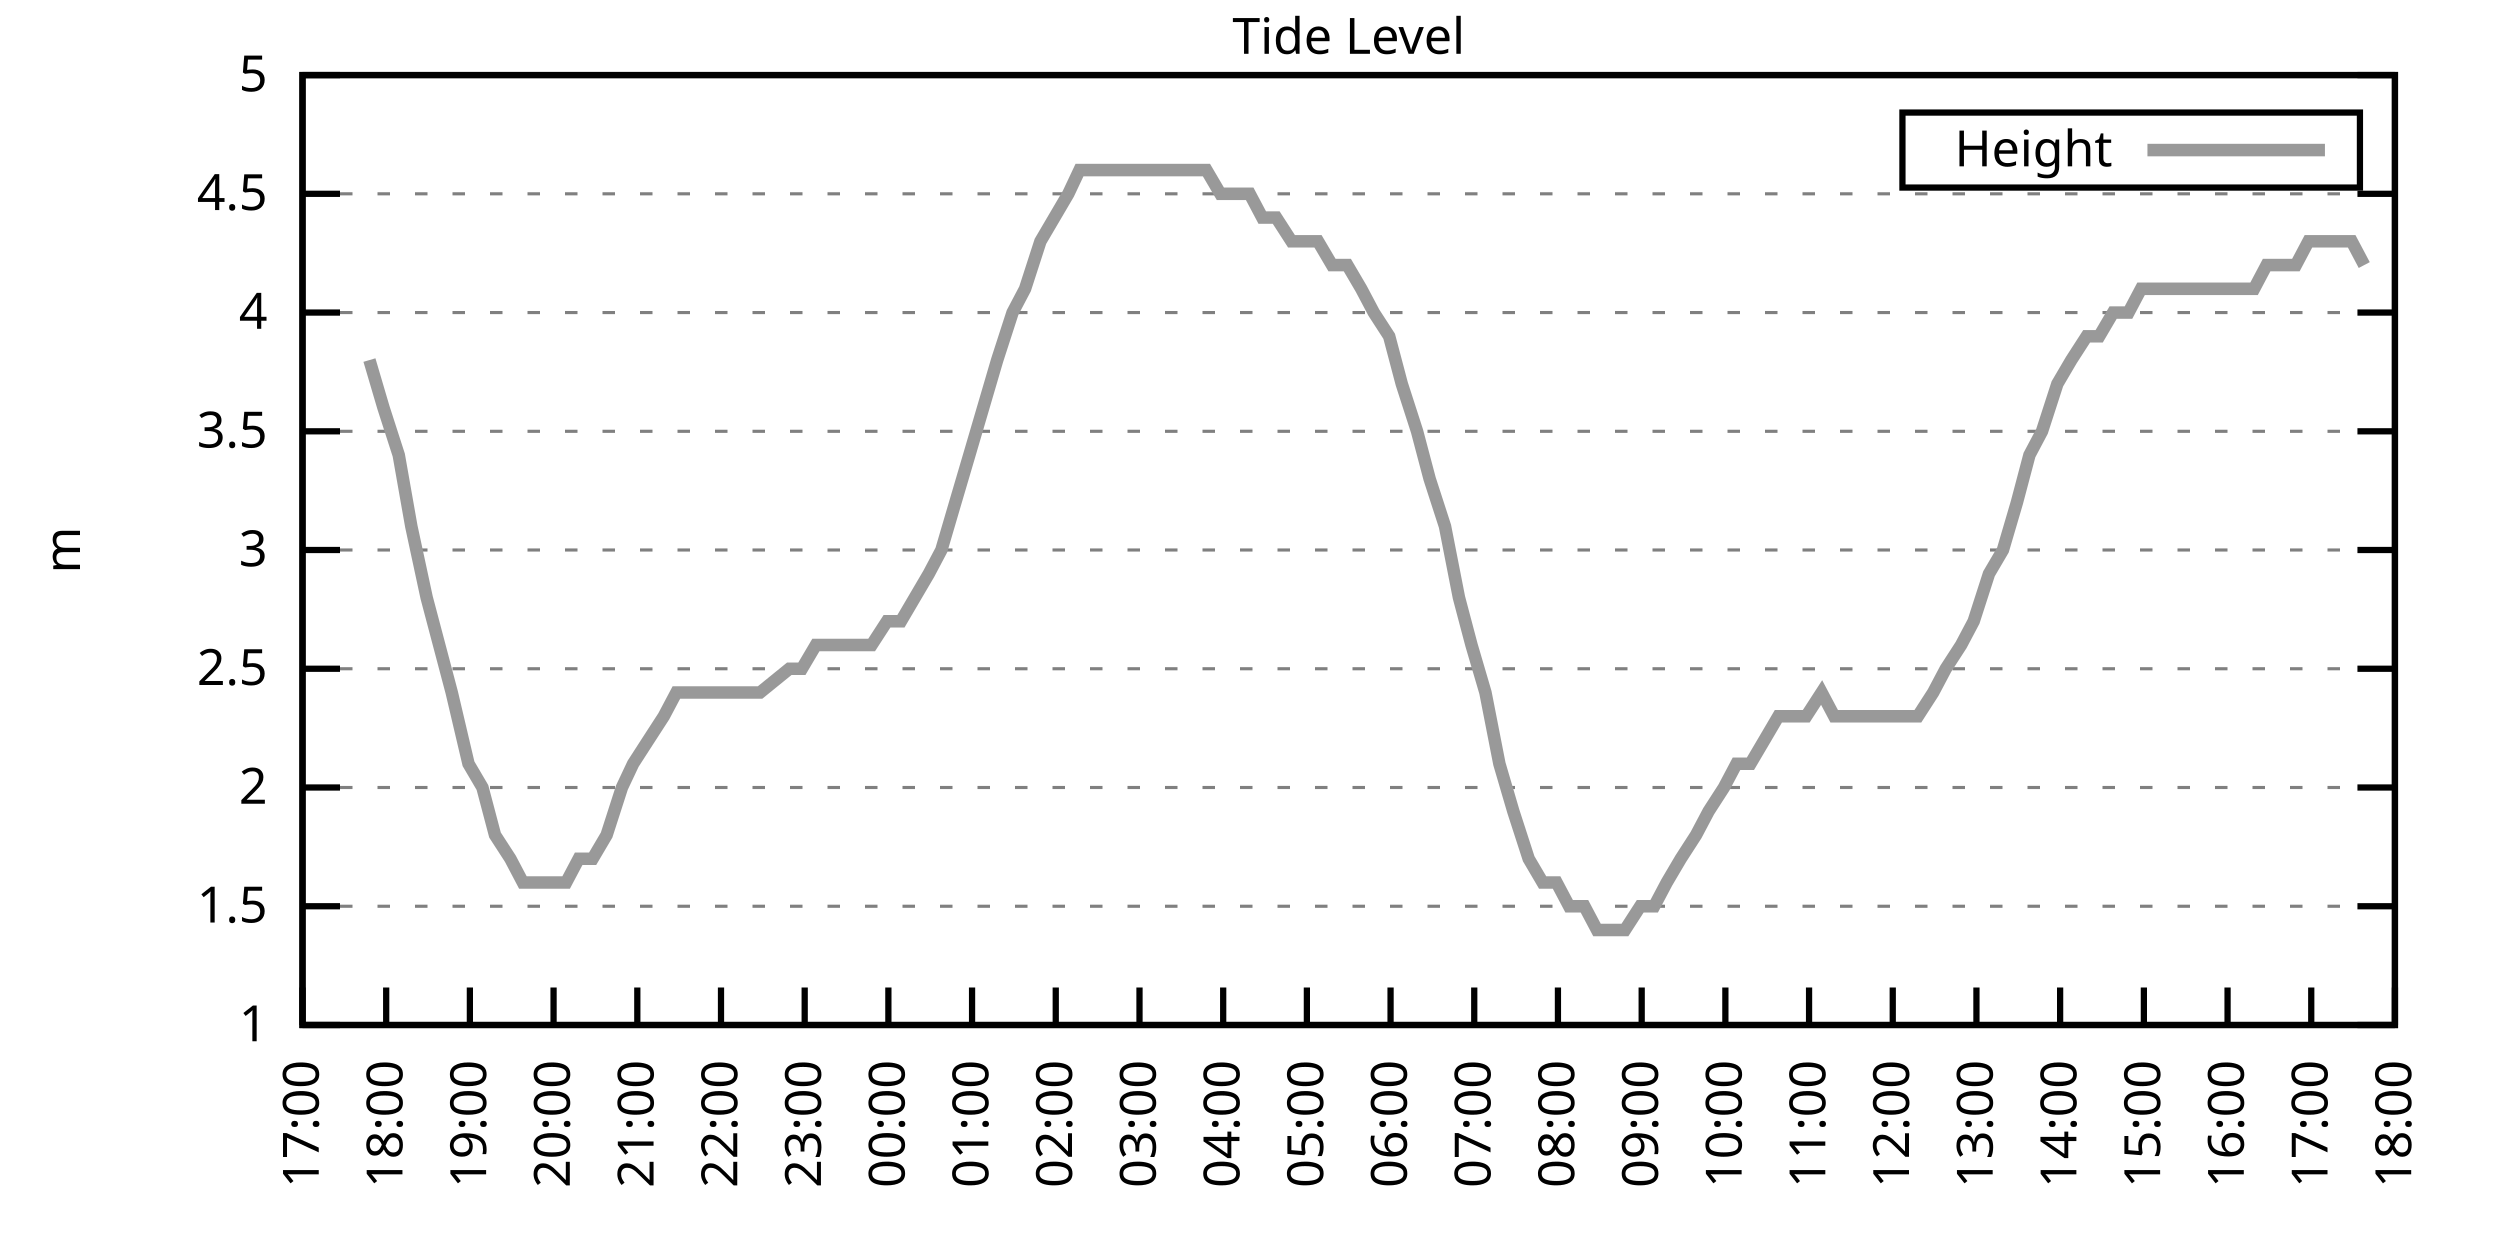
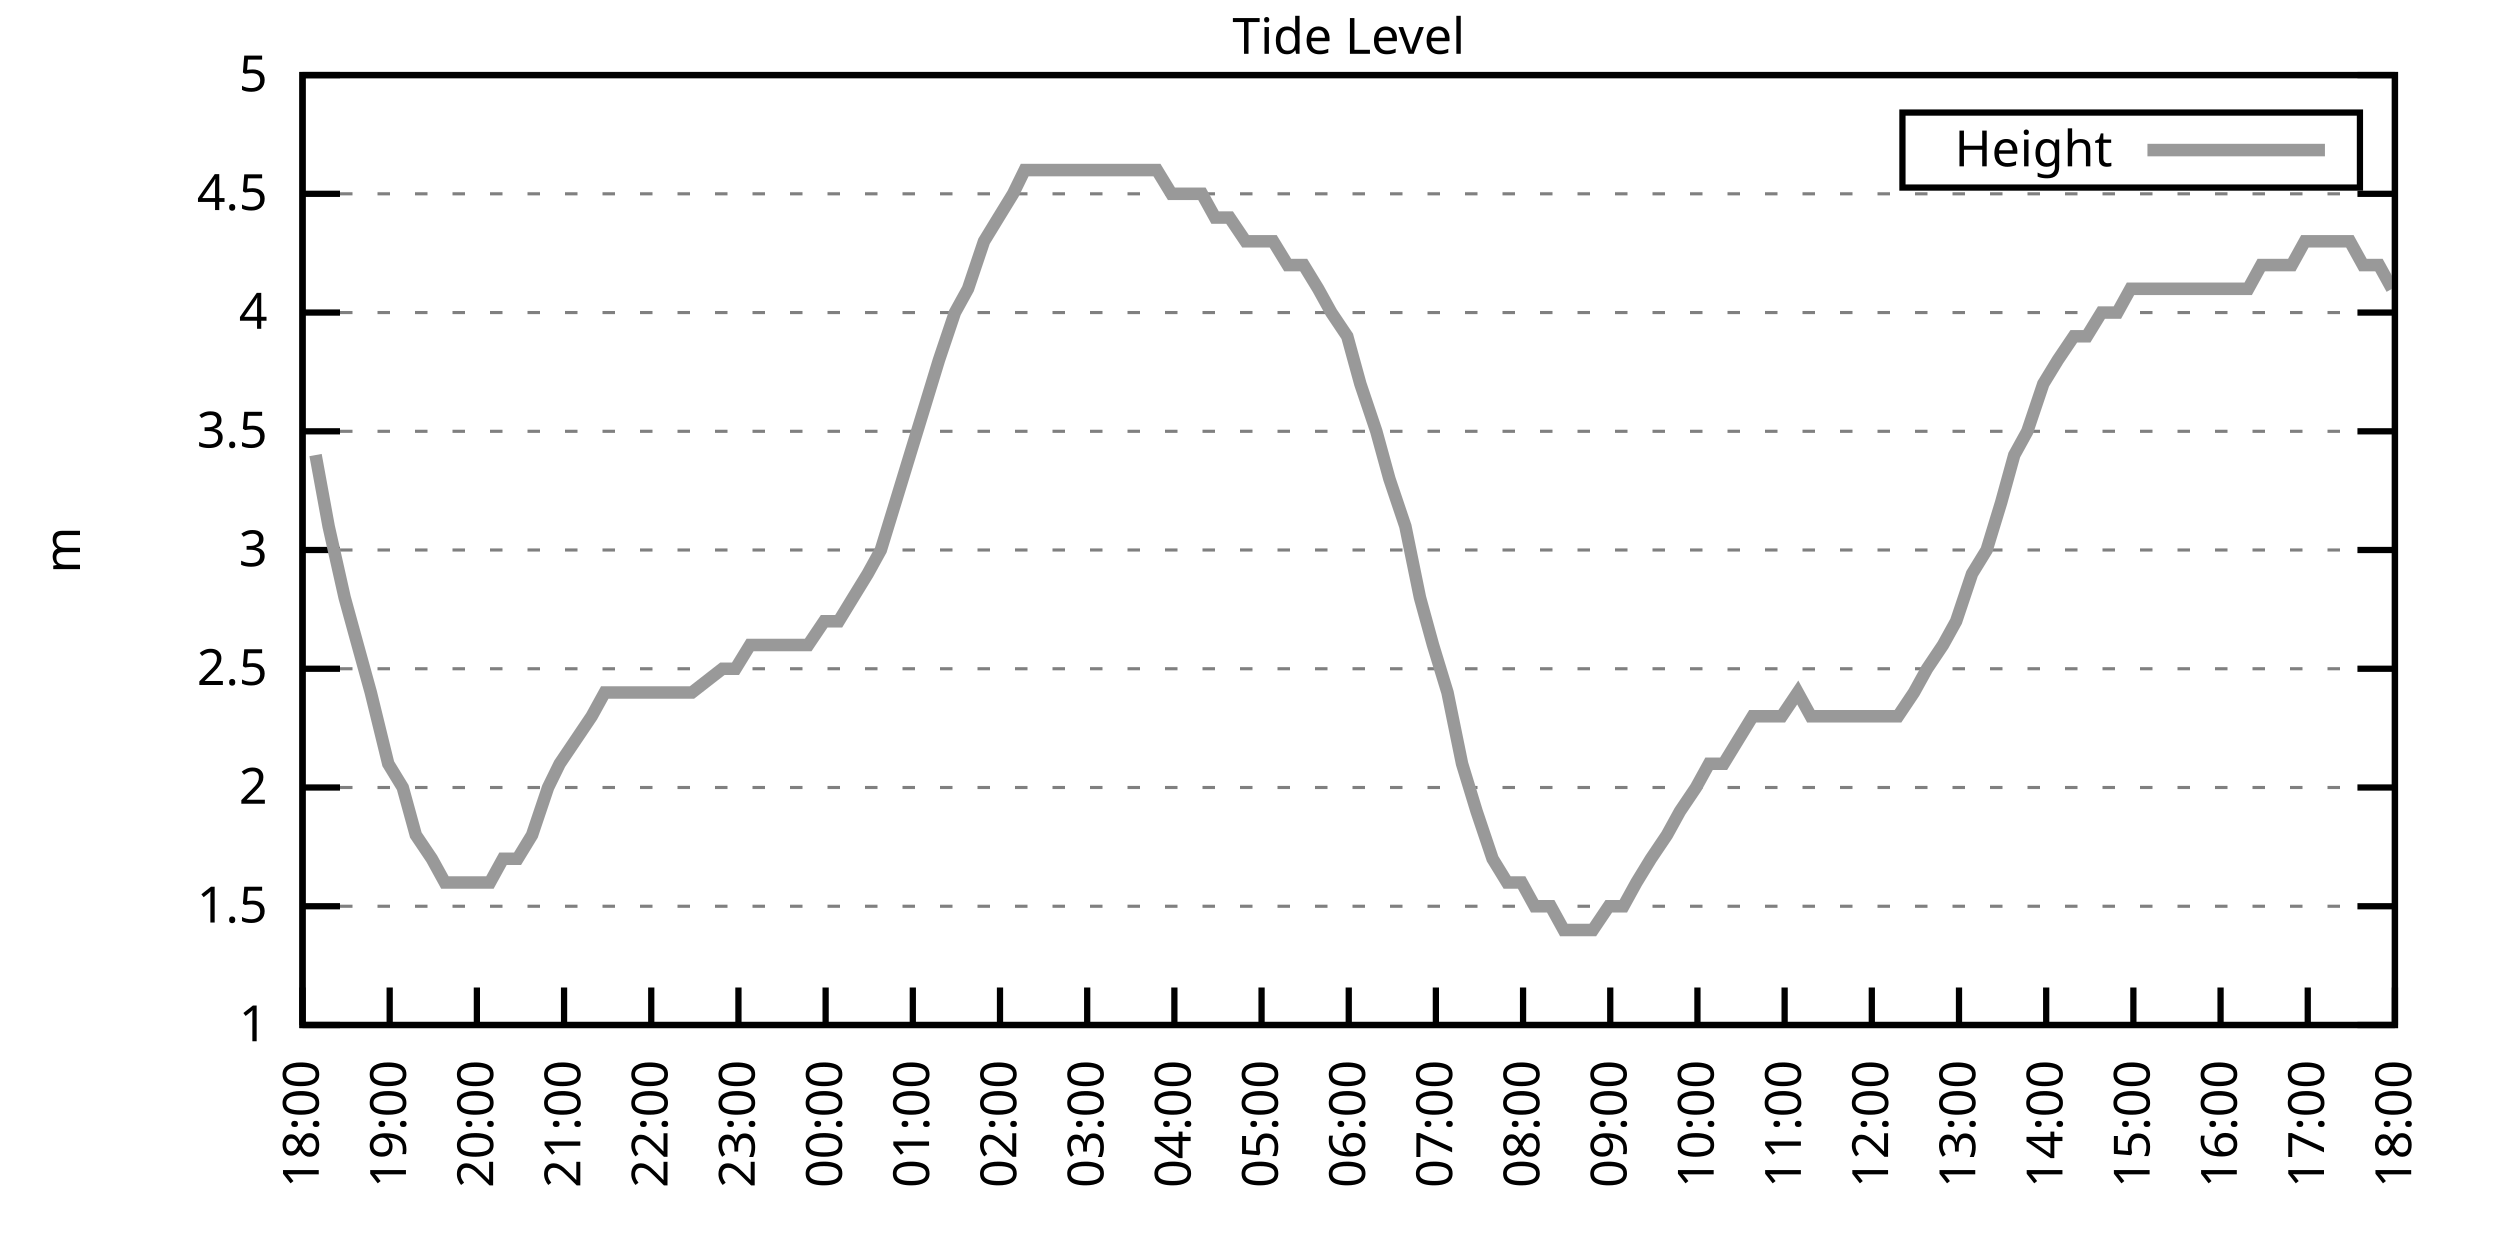
<svg xmlns="http://www.w3.org/2000/svg" xmlns:xlink="http://www.w3.org/1999/xlink" width="400" height="200" viewBox="0 0 400 200">
  <g id="gnuplot_canvas">
    <rect x="0" y="0" width="400" height="200" fill="none" />
    <defs>
      <circle id="gpDot" r="0.5" stroke-width="0.5" stroke="currentColor" />
      <path id="gpPt0" stroke-width="0.333" stroke="currentColor" d="M-1,0 h2 M0,-1 v2" />
      <path id="gpPt1" stroke-width="0.333" stroke="currentColor" d="M-1,-1 L1,1 M1,-1 L-1,1" />
      <path id="gpPt2" stroke-width="0.333" stroke="currentColor" d="M-1,0 L1,0 M0,-1 L0,1 M-1,-1 L1,1 M-1,1 L1,-1" />
      <rect id="gpPt3" stroke-width="0.333" stroke="currentColor" x="-1" y="-1" width="2" height="2" />
      <rect id="gpPt4" stroke-width="0.333" stroke="currentColor" fill="currentColor" x="-1" y="-1" width="2" height="2" />
      <circle id="gpPt5" stroke-width="0.333" stroke="currentColor" cx="0" cy="0" r="1" />
      <use xlink:href="#gpPt5" id="gpPt6" fill="currentColor" stroke="none" />
      <path id="gpPt7" stroke-width="0.333" stroke="currentColor" d="M0,-1.33 L-1.33,0.67 L1.33,0.67 z" />
      <use xlink:href="#gpPt7" id="gpPt8" fill="currentColor" stroke="none" />
      <use xlink:href="#gpPt7" id="gpPt9" stroke="currentColor" transform="rotate(180)" />
      <use xlink:href="#gpPt9" id="gpPt10" fill="currentColor" stroke="none" />
      <use xlink:href="#gpPt3" id="gpPt11" stroke="currentColor" transform="rotate(45)" />
      <use xlink:href="#gpPt11" id="gpPt12" fill="currentColor" stroke="none" />
      <path id="gpPt13" stroke-width="0.333" stroke="currentColor" d="M0,1.330 L1.265,0.411 L0.782,-1.067 L-0.782,-1.076 L-1.265,0.411 z" />
      <use xlink:href="#gpPt13" id="gpPt14" fill="currentColor" stroke="none" />
      <filter id="textbox" filterUnits="objectBoundingBox" x="0" y="0" height="1" width="1">
        <feFlood flood-color="white" flood-opacity="1" result="bgnd" />
        <feComposite in="SourceGraphic" in2="bgnd" operator="atop" />
      </filter>
      <filter id="greybox" filterUnits="objectBoundingBox" x="0" y="0" height="1" width="1">
        <feFlood flood-color="lightgrey" flood-opacity="1" result="grey" />
        <feComposite in="SourceGraphic" in2="grey" operator="atop" />
      </filter>
    </defs>
    <g fill="none" color="white" stroke="currentColor" stroke-width="1.00" stroke-linecap="butt" stroke-linejoin="miter">
</g>
    <g fill="none" color="black" stroke="currentColor" stroke-width="1.00" stroke-linecap="butt" stroke-linejoin="miter">
      <g stroke="none" shape-rendering="crispEdges">
        <polygon fill="rgb(255, 255, 255)" points="48.40,164.00 383.18,164.00 383.18,12.02 48.40,12.02 " />
      </g>
    </g>
    <g fill="none" color="black" stroke="currentColor" stroke-width="1.00" stroke-linecap="butt" stroke-linejoin="miter">
</g>
    <g fill="none" color="black" stroke="black" stroke-width="0.50" stroke-linecap="butt" stroke-linejoin="miter">
</g>
    <g fill="none" color="gray" stroke="currentColor" stroke-width="0.50" stroke-linecap="butt" stroke-linejoin="miter">
      <path stroke="gray" stroke-dasharray="2,4" class="gridline" d="M48.40,164.00 L383.19,164.00  " />
    </g>
    <g fill="none" color="gray" stroke="gray" stroke-width="1.00" stroke-linecap="butt" stroke-linejoin="miter">
</g>
    <g fill="none" color="black" stroke="currentColor" stroke-width="1.00" stroke-linecap="butt" stroke-linejoin="miter">
      <path stroke="black" d="M48.40,164.00 L54.40,164.00 M383.19,164.00 L377.19,164.00  " />
      <g transform="translate(42.80,166.60)" stroke="none" fill="black" font-family="Sans" font-size="8.00" text-anchor="end">
        <text>
          <tspan font-family="Sans"> 1</tspan>
        </text>
      </g>
    </g>
    <g fill="none" color="black" stroke="currentColor" stroke-width="1.00" stroke-linecap="butt" stroke-linejoin="miter">
</g>
    <g fill="none" color="black" stroke="black" stroke-width="0.50" stroke-linecap="butt" stroke-linejoin="miter">
</g>
    <g fill="none" color="gray" stroke="currentColor" stroke-width="0.50" stroke-linecap="butt" stroke-linejoin="miter">
      <path stroke="gray" stroke-dasharray="2,4" class="gridline" d="M48.40,145.00 L383.19,145.00  " />
    </g>
    <g fill="none" color="gray" stroke="gray" stroke-width="1.00" stroke-linecap="butt" stroke-linejoin="miter">
</g>
    <g fill="none" color="black" stroke="currentColor" stroke-width="1.00" stroke-linecap="butt" stroke-linejoin="miter">
      <path stroke="black" d="M48.40,145.00 L54.40,145.00 M383.19,145.00 L377.19,145.00  " />
      <g transform="translate(42.80,147.60)" stroke="none" fill="black" font-family="Sans" font-size="8.00" text-anchor="end">
        <text>
          <tspan font-family="Sans"> 1.5</tspan>
        </text>
      </g>
    </g>
    <g fill="none" color="black" stroke="currentColor" stroke-width="1.00" stroke-linecap="butt" stroke-linejoin="miter">
</g>
    <g fill="none" color="black" stroke="black" stroke-width="0.50" stroke-linecap="butt" stroke-linejoin="miter">
</g>
    <g fill="none" color="gray" stroke="currentColor" stroke-width="0.50" stroke-linecap="butt" stroke-linejoin="miter">
      <path stroke="gray" stroke-dasharray="2,4" class="gridline" d="M48.40,126.00 L383.19,126.00  " />
    </g>
    <g fill="none" color="gray" stroke="gray" stroke-width="1.00" stroke-linecap="butt" stroke-linejoin="miter">
</g>
    <g fill="none" color="black" stroke="currentColor" stroke-width="1.00" stroke-linecap="butt" stroke-linejoin="miter">
      <path stroke="black" d="M48.40,126.00 L54.40,126.00 M383.19,126.00 L377.19,126.00  " />
      <g transform="translate(42.80,128.60)" stroke="none" fill="black" font-family="Sans" font-size="8.00" text-anchor="end">
        <text>
          <tspan font-family="Sans"> 2</tspan>
        </text>
      </g>
    </g>
    <g fill="none" color="black" stroke="currentColor" stroke-width="1.00" stroke-linecap="butt" stroke-linejoin="miter">
</g>
    <g fill="none" color="black" stroke="black" stroke-width="0.50" stroke-linecap="butt" stroke-linejoin="miter">
</g>
    <g fill="none" color="gray" stroke="currentColor" stroke-width="0.50" stroke-linecap="butt" stroke-linejoin="miter">
      <path stroke="gray" stroke-dasharray="2,4" class="gridline" d="M48.40,107.00 L383.19,107.00  " />
    </g>
    <g fill="none" color="gray" stroke="gray" stroke-width="1.00" stroke-linecap="butt" stroke-linejoin="miter">
</g>
    <g fill="none" color="black" stroke="currentColor" stroke-width="1.00" stroke-linecap="butt" stroke-linejoin="miter">
      <path stroke="black" d="M48.40,107.00 L54.40,107.00 M383.19,107.00 L377.19,107.00  " />
      <g transform="translate(42.80,109.60)" stroke="none" fill="black" font-family="Sans" font-size="8.00" text-anchor="end">
        <text>
          <tspan font-family="Sans"> 2.5</tspan>
        </text>
      </g>
    </g>
    <g fill="none" color="black" stroke="currentColor" stroke-width="1.00" stroke-linecap="butt" stroke-linejoin="miter">
</g>
    <g fill="none" color="black" stroke="black" stroke-width="0.50" stroke-linecap="butt" stroke-linejoin="miter">
</g>
    <g fill="none" color="gray" stroke="currentColor" stroke-width="0.50" stroke-linecap="butt" stroke-linejoin="miter">
      <path stroke="gray" stroke-dasharray="2,4" class="gridline" d="M48.40,88.00 L383.19,88.00  " />
    </g>
    <g fill="none" color="gray" stroke="gray" stroke-width="1.00" stroke-linecap="butt" stroke-linejoin="miter">
</g>
    <g fill="none" color="black" stroke="currentColor" stroke-width="1.00" stroke-linecap="butt" stroke-linejoin="miter">
      <path stroke="black" d="M48.40,88.00 L54.40,88.00 M383.19,88.00 L377.19,88.00  " />
      <g transform="translate(42.80,90.60)" stroke="none" fill="black" font-family="Sans" font-size="8.00" text-anchor="end">
        <text>
          <tspan font-family="Sans"> 3</tspan>
        </text>
      </g>
    </g>
    <g fill="none" color="black" stroke="currentColor" stroke-width="1.00" stroke-linecap="butt" stroke-linejoin="miter">
</g>
    <g fill="none" color="black" stroke="black" stroke-width="0.50" stroke-linecap="butt" stroke-linejoin="miter">
</g>
    <g fill="none" color="gray" stroke="currentColor" stroke-width="0.50" stroke-linecap="butt" stroke-linejoin="miter">
      <path stroke="gray" stroke-dasharray="2,4" class="gridline" d="M48.40,69.01 L383.19,69.01  " />
    </g>
    <g fill="none" color="gray" stroke="gray" stroke-width="1.00" stroke-linecap="butt" stroke-linejoin="miter">
</g>
    <g fill="none" color="black" stroke="currentColor" stroke-width="1.00" stroke-linecap="butt" stroke-linejoin="miter">
      <path stroke="black" d="M48.40,69.01 L54.40,69.01 M383.19,69.01 L377.19,69.01  " />
      <g transform="translate(42.80,71.61)" stroke="none" fill="black" font-family="Sans" font-size="8.00" text-anchor="end">
        <text>
          <tspan font-family="Sans"> 3.5</tspan>
        </text>
      </g>
    </g>
    <g fill="none" color="black" stroke="currentColor" stroke-width="1.00" stroke-linecap="butt" stroke-linejoin="miter">
</g>
    <g fill="none" color="black" stroke="black" stroke-width="0.50" stroke-linecap="butt" stroke-linejoin="miter">
</g>
    <g fill="none" color="gray" stroke="currentColor" stroke-width="0.50" stroke-linecap="butt" stroke-linejoin="miter">
      <path stroke="gray" stroke-dasharray="2,4" class="gridline" d="M48.40,50.01 L383.19,50.01  " />
    </g>
    <g fill="none" color="gray" stroke="gray" stroke-width="1.00" stroke-linecap="butt" stroke-linejoin="miter">
</g>
    <g fill="none" color="black" stroke="currentColor" stroke-width="1.00" stroke-linecap="butt" stroke-linejoin="miter">
      <path stroke="black" d="M48.40,50.01 L54.40,50.01 M383.19,50.01 L377.19,50.01  " />
      <g transform="translate(42.80,52.61)" stroke="none" fill="black" font-family="Sans" font-size="8.00" text-anchor="end">
        <text>
          <tspan font-family="Sans"> 4</tspan>
        </text>
      </g>
    </g>
    <g fill="none" color="black" stroke="currentColor" stroke-width="1.00" stroke-linecap="butt" stroke-linejoin="miter">
</g>
    <g fill="none" color="black" stroke="black" stroke-width="0.50" stroke-linecap="butt" stroke-linejoin="miter">
</g>
    <g fill="none" color="gray" stroke="currentColor" stroke-width="0.50" stroke-linecap="butt" stroke-linejoin="miter">
      <path stroke="gray" stroke-dasharray="2,4" class="gridline" d="M48.40,31.01 L383.19,31.01  " />
    </g>
    <g fill="none" color="gray" stroke="gray" stroke-width="1.00" stroke-linecap="butt" stroke-linejoin="miter">
</g>
    <g fill="none" color="black" stroke="currentColor" stroke-width="1.00" stroke-linecap="butt" stroke-linejoin="miter">
      <path stroke="black" d="M48.40,31.01 L54.40,31.01 M383.19,31.01 L377.19,31.01  " />
      <g transform="translate(42.80,33.61)" stroke="none" fill="black" font-family="Sans" font-size="8.00" text-anchor="end">
        <text>
          <tspan font-family="Sans"> 4.5</tspan>
        </text>
      </g>
    </g>
    <g fill="none" color="black" stroke="currentColor" stroke-width="1.00" stroke-linecap="butt" stroke-linejoin="miter">
</g>
    <g fill="none" color="black" stroke="black" stroke-width="0.50" stroke-linecap="butt" stroke-linejoin="miter">
</g>
    <g fill="none" color="gray" stroke="currentColor" stroke-width="0.50" stroke-linecap="butt" stroke-linejoin="miter">
      <path stroke="gray" stroke-dasharray="2,4" class="gridline" d="M48.40,12.01 L383.19,12.01  " />
    </g>
    <g fill="none" color="gray" stroke="gray" stroke-width="1.00" stroke-linecap="butt" stroke-linejoin="miter">
</g>
    <g fill="none" color="black" stroke="currentColor" stroke-width="1.00" stroke-linecap="butt" stroke-linejoin="miter">
      <path stroke="black" d="M48.40,12.01 L54.40,12.01 M383.19,12.01 L377.19,12.01  " />
      <g transform="translate(42.80,14.61)" stroke="none" fill="black" font-family="Sans" font-size="8.00" text-anchor="end">
        <text>
          <tspan font-family="Sans"> 5</tspan>
        </text>
      </g>
    </g>
    <g fill="none" color="black" stroke="currentColor" stroke-width="1.00" stroke-linecap="butt" stroke-linejoin="miter">
      <path stroke="black" d="M48.40,164.00 L48.40,158.00  " />
      <g transform="translate(51.00,169.60) rotate(270.00)" stroke="none" fill="black" font-family="Sans" font-size="8.00" text-anchor="end">
        <text>
-           <tspan font-family="Sans">17:00</tspan>
-         </text>
-       </g>
-     </g>
-     <g fill="none" color="black" stroke="currentColor" stroke-width="1.00" stroke-linecap="butt" stroke-linejoin="miter">
-       <path stroke="black" d="M61.79,164.00 L61.79,158.00  " />
-       <g transform="translate(64.39,169.60) rotate(270.00)" stroke="none" fill="black" font-family="Sans" font-size="8.00" text-anchor="end">
-         <text>
          <tspan font-family="Sans">18:00</tspan>
        </text>
      </g>
    </g>
    <g fill="none" color="black" stroke="currentColor" stroke-width="1.00" stroke-linecap="butt" stroke-linejoin="miter">
-       <path stroke="black" d="M75.18,164.00 L75.18,158.00  " />
-       <g transform="translate(77.78,169.60) rotate(270.00)" stroke="none" fill="black" font-family="Sans" font-size="8.00" text-anchor="end">
+       <path stroke="black" d="M62.35,164.00 L62.35,158.00  " />
+       <g transform="translate(64.95,169.60) rotate(270.00)" stroke="none" fill="black" font-family="Sans" font-size="8.00" text-anchor="end">
        <text>
          <tspan font-family="Sans">19:00</tspan>
        </text>
      </g>
    </g>
    <g fill="none" color="black" stroke="currentColor" stroke-width="1.00" stroke-linecap="butt" stroke-linejoin="miter">
-       <path stroke="black" d="M88.57,164.00 L88.57,158.00  " />
-       <g transform="translate(91.17,169.60) rotate(270.00)" stroke="none" fill="black" font-family="Sans" font-size="8.00" text-anchor="end">
+       <path stroke="black" d="M76.30,164.00 L76.30,158.00  " />
+       <g transform="translate(78.90,169.60) rotate(270.00)" stroke="none" fill="black" font-family="Sans" font-size="8.00" text-anchor="end">
        <text>
          <tspan font-family="Sans">20:00</tspan>
        </text>
      </g>
    </g>
    <g fill="none" color="black" stroke="currentColor" stroke-width="1.00" stroke-linecap="butt" stroke-linejoin="miter">
-       <path stroke="black" d="M101.97,164.00 L101.97,158.00  " />
-       <g transform="translate(104.57,169.60) rotate(270.00)" stroke="none" fill="black" font-family="Sans" font-size="8.00" text-anchor="end">
+       <path stroke="black" d="M90.25,164.00 L90.25,158.00  " />
+       <g transform="translate(92.85,169.60) rotate(270.00)" stroke="none" fill="black" font-family="Sans" font-size="8.00" text-anchor="end">
        <text>
          <tspan font-family="Sans">21:00</tspan>
        </text>
      </g>
    </g>
    <g fill="none" color="black" stroke="currentColor" stroke-width="1.00" stroke-linecap="butt" stroke-linejoin="miter">
-       <path stroke="black" d="M115.36,164.00 L115.36,158.00  " />
-       <g transform="translate(117.96,169.60) rotate(270.00)" stroke="none" fill="black" font-family="Sans" font-size="8.00" text-anchor="end">
+       <path stroke="black" d="M104.20,164.00 L104.20,158.00  " />
+       <g transform="translate(106.80,169.60) rotate(270.00)" stroke="none" fill="black" font-family="Sans" font-size="8.00" text-anchor="end">
        <text>
          <tspan font-family="Sans">22:00</tspan>
        </text>
      </g>
    </g>
    <g fill="none" color="black" stroke="currentColor" stroke-width="1.00" stroke-linecap="butt" stroke-linejoin="miter">
-       <path stroke="black" d="M128.75,164.00 L128.75,158.00  " />
-       <g transform="translate(131.35,169.60) rotate(270.00)" stroke="none" fill="black" font-family="Sans" font-size="8.00" text-anchor="end">
+       <path stroke="black" d="M118.15,164.00 L118.15,158.00  " />
+       <g transform="translate(120.75,169.60) rotate(270.00)" stroke="none" fill="black" font-family="Sans" font-size="8.00" text-anchor="end">
        <text>
          <tspan font-family="Sans">23:00</tspan>
        </text>
      </g>
    </g>
    <g fill="none" color="black" stroke="currentColor" stroke-width="1.00" stroke-linecap="butt" stroke-linejoin="miter">
-       <path stroke="black" d="M142.14,164.00 L142.14,158.00  " />
-       <g transform="translate(144.74,169.60) rotate(270.00)" stroke="none" fill="black" font-family="Sans" font-size="8.00" text-anchor="end">
+       <path stroke="black" d="M132.10,164.00 L132.10,158.00  " />
+       <g transform="translate(134.70,169.60) rotate(270.00)" stroke="none" fill="black" font-family="Sans" font-size="8.00" text-anchor="end">
        <text>
          <tspan font-family="Sans">00:00</tspan>
        </text>
      </g>
    </g>
    <g fill="none" color="black" stroke="currentColor" stroke-width="1.00" stroke-linecap="butt" stroke-linejoin="miter">
-       <path stroke="black" d="M155.53,164.00 L155.53,158.00  " />
-       <g transform="translate(158.13,169.60) rotate(270.00)" stroke="none" fill="black" font-family="Sans" font-size="8.00" text-anchor="end">
+       <path stroke="black" d="M146.05,164.00 L146.05,158.00  " />
+       <g transform="translate(148.65,169.60) rotate(270.00)" stroke="none" fill="black" font-family="Sans" font-size="8.00" text-anchor="end">
        <text>
          <tspan font-family="Sans">01:00</tspan>
        </text>
      </g>
    </g>
    <g fill="none" color="black" stroke="currentColor" stroke-width="1.00" stroke-linecap="butt" stroke-linejoin="miter">
-       <path stroke="black" d="M168.92,164.00 L168.92,158.00  " />
-       <g transform="translate(171.52,169.60) rotate(270.00)" stroke="none" fill="black" font-family="Sans" font-size="8.00" text-anchor="end">
+       <path stroke="black" d="M160.00,164.00 L160.00,158.00  " />
+       <g transform="translate(162.60,169.60) rotate(270.00)" stroke="none" fill="black" font-family="Sans" font-size="8.00" text-anchor="end">
        <text>
          <tspan font-family="Sans">02:00</tspan>
        </text>
      </g>
    </g>
    <g fill="none" color="black" stroke="currentColor" stroke-width="1.00" stroke-linecap="butt" stroke-linejoin="miter">
-       <path stroke="black" d="M182.32,164.00 L182.32,158.00  " />
-       <g transform="translate(184.92,169.60) rotate(270.00)" stroke="none" fill="black" font-family="Sans" font-size="8.00" text-anchor="end">
+       <path stroke="black" d="M173.95,164.00 L173.95,158.00  " />
+       <g transform="translate(176.55,169.60) rotate(270.00)" stroke="none" fill="black" font-family="Sans" font-size="8.00" text-anchor="end">
        <text>
          <tspan font-family="Sans">03:00</tspan>
        </text>
      </g>
    </g>
    <g fill="none" color="black" stroke="currentColor" stroke-width="1.00" stroke-linecap="butt" stroke-linejoin="miter">
-       <path stroke="black" d="M195.71,164.00 L195.71,158.00  " />
-       <g transform="translate(198.31,169.60) rotate(270.00)" stroke="none" fill="black" font-family="Sans" font-size="8.00" text-anchor="end">
+       <path stroke="black" d="M187.90,164.00 L187.90,158.00  " />
+       <g transform="translate(190.50,169.60) rotate(270.00)" stroke="none" fill="black" font-family="Sans" font-size="8.00" text-anchor="end">
        <text>
          <tspan font-family="Sans">04:00</tspan>
        </text>
      </g>
    </g>
    <g fill="none" color="black" stroke="currentColor" stroke-width="1.00" stroke-linecap="butt" stroke-linejoin="miter">
-       <path stroke="black" d="M209.10,164.00 L209.10,158.00  " />
-       <g transform="translate(211.70,169.60) rotate(270.00)" stroke="none" fill="black" font-family="Sans" font-size="8.00" text-anchor="end">
+       <path stroke="black" d="M201.85,164.00 L201.85,158.00  " />
+       <g transform="translate(204.45,169.60) rotate(270.00)" stroke="none" fill="black" font-family="Sans" font-size="8.00" text-anchor="end">
        <text>
          <tspan font-family="Sans">05:00</tspan>
        </text>
      </g>
    </g>
    <g fill="none" color="black" stroke="currentColor" stroke-width="1.00" stroke-linecap="butt" stroke-linejoin="miter">
-       <path stroke="black" d="M222.49,164.00 L222.49,158.00  " />
-       <g transform="translate(225.09,169.60) rotate(270.00)" stroke="none" fill="black" font-family="Sans" font-size="8.00" text-anchor="end">
+       <path stroke="black" d="M215.80,164.00 L215.80,158.00  " />
+       <g transform="translate(218.40,169.60) rotate(270.00)" stroke="none" fill="black" font-family="Sans" font-size="8.00" text-anchor="end">
        <text>
          <tspan font-family="Sans">06:00</tspan>
        </text>
      </g>
    </g>
    <g fill="none" color="black" stroke="currentColor" stroke-width="1.00" stroke-linecap="butt" stroke-linejoin="miter">
-       <path stroke="black" d="M235.88,164.00 L235.88,158.00  " />
-       <g transform="translate(238.48,169.60) rotate(270.00)" stroke="none" fill="black" font-family="Sans" font-size="8.00" text-anchor="end">
+       <path stroke="black" d="M229.74,164.00 L229.74,158.00  " />
+       <g transform="translate(232.34,169.60) rotate(270.00)" stroke="none" fill="black" font-family="Sans" font-size="8.00" text-anchor="end">
        <text>
          <tspan font-family="Sans">07:00</tspan>
        </text>
      </g>
    </g>
    <g fill="none" color="black" stroke="currentColor" stroke-width="1.00" stroke-linecap="butt" stroke-linejoin="miter">
-       <path stroke="black" d="M249.27,164.00 L249.27,158.00  " />
-       <g transform="translate(251.87,169.60) rotate(270.00)" stroke="none" fill="black" font-family="Sans" font-size="8.00" text-anchor="end">
+       <path stroke="black" d="M243.69,164.00 L243.69,158.00  " />
+       <g transform="translate(246.29,169.60) rotate(270.00)" stroke="none" fill="black" font-family="Sans" font-size="8.00" text-anchor="end">
        <text>
          <tspan font-family="Sans">08:00</tspan>
        </text>
      </g>
    </g>
    <g fill="none" color="black" stroke="currentColor" stroke-width="1.00" stroke-linecap="butt" stroke-linejoin="miter">
-       <path stroke="black" d="M262.67,164.00 L262.67,158.00  " />
-       <g transform="translate(265.27,169.60) rotate(270.00)" stroke="none" fill="black" font-family="Sans" font-size="8.00" text-anchor="end">
+       <path stroke="black" d="M257.64,164.00 L257.64,158.00  " />
+       <g transform="translate(260.24,169.60) rotate(270.00)" stroke="none" fill="black" font-family="Sans" font-size="8.00" text-anchor="end">
        <text>
          <tspan font-family="Sans">09:00</tspan>
        </text>
      </g>
    </g>
    <g fill="none" color="black" stroke="currentColor" stroke-width="1.00" stroke-linecap="butt" stroke-linejoin="miter">
-       <path stroke="black" d="M276.06,164.00 L276.06,158.00  " />
-       <g transform="translate(278.66,169.60) rotate(270.00)" stroke="none" fill="black" font-family="Sans" font-size="8.00" text-anchor="end">
+       <path stroke="black" d="M271.59,164.00 L271.59,158.00  " />
+       <g transform="translate(274.19,169.60) rotate(270.00)" stroke="none" fill="black" font-family="Sans" font-size="8.00" text-anchor="end">
        <text>
          <tspan font-family="Sans">10:00</tspan>
        </text>
      </g>
    </g>
    <g fill="none" color="black" stroke="currentColor" stroke-width="1.00" stroke-linecap="butt" stroke-linejoin="miter">
-       <path stroke="black" d="M289.45,164.00 L289.45,158.00  " />
-       <g transform="translate(292.05,169.60) rotate(270.00)" stroke="none" fill="black" font-family="Sans" font-size="8.00" text-anchor="end">
+       <path stroke="black" d="M285.54,164.00 L285.54,158.00  " />
+       <g transform="translate(288.14,169.60) rotate(270.00)" stroke="none" fill="black" font-family="Sans" font-size="8.00" text-anchor="end">
        <text>
          <tspan font-family="Sans">11:00</tspan>
        </text>
      </g>
    </g>
    <g fill="none" color="black" stroke="currentColor" stroke-width="1.00" stroke-linecap="butt" stroke-linejoin="miter">
-       <path stroke="black" d="M302.84,164.00 L302.84,158.00  " />
-       <g transform="translate(305.44,169.60) rotate(270.00)" stroke="none" fill="black" font-family="Sans" font-size="8.00" text-anchor="end">
+       <path stroke="black" d="M299.49,164.00 L299.49,158.00  " />
+       <g transform="translate(302.09,169.60) rotate(270.00)" stroke="none" fill="black" font-family="Sans" font-size="8.00" text-anchor="end">
        <text>
          <tspan font-family="Sans">12:00</tspan>
        </text>
      </g>
    </g>
    <g fill="none" color="black" stroke="currentColor" stroke-width="1.00" stroke-linecap="butt" stroke-linejoin="miter">
-       <path stroke="black" d="M316.23,164.00 L316.23,158.00  " />
-       <g transform="translate(318.83,169.60) rotate(270.00)" stroke="none" fill="black" font-family="Sans" font-size="8.00" text-anchor="end">
+       <path stroke="black" d="M313.44,164.00 L313.44,158.00  " />
+       <g transform="translate(316.04,169.60) rotate(270.00)" stroke="none" fill="black" font-family="Sans" font-size="8.00" text-anchor="end">
        <text>
          <tspan font-family="Sans">13:00</tspan>
        </text>
      </g>
    </g>
    <g fill="none" color="black" stroke="currentColor" stroke-width="1.00" stroke-linecap="butt" stroke-linejoin="miter">
-       <path stroke="black" d="M329.62,164.00 L329.62,158.00  " />
-       <g transform="translate(332.22,169.60) rotate(270.00)" stroke="none" fill="black" font-family="Sans" font-size="8.00" text-anchor="end">
+       <path stroke="black" d="M327.39,164.00 L327.39,158.00  " />
+       <g transform="translate(329.99,169.60) rotate(270.00)" stroke="none" fill="black" font-family="Sans" font-size="8.00" text-anchor="end">
        <text>
          <tspan font-family="Sans">14:00</tspan>
        </text>
      </g>
    </g>
    <g fill="none" color="black" stroke="currentColor" stroke-width="1.00" stroke-linecap="butt" stroke-linejoin="miter">
-       <path stroke="black" d="M343.02,164.00 L343.02,158.00  " />
-       <g transform="translate(345.62,169.60) rotate(270.00)" stroke="none" fill="black" font-family="Sans" font-size="8.00" text-anchor="end">
+       <path stroke="black" d="M341.34,164.00 L341.34,158.00  " />
+       <g transform="translate(343.94,169.60) rotate(270.00)" stroke="none" fill="black" font-family="Sans" font-size="8.00" text-anchor="end">
        <text>
          <tspan font-family="Sans">15:00</tspan>
        </text>
      </g>
    </g>
    <g fill="none" color="black" stroke="currentColor" stroke-width="1.00" stroke-linecap="butt" stroke-linejoin="miter">
-       <path stroke="black" d="M356.41,164.00 L356.41,158.00  " />
-       <g transform="translate(359.01,169.60) rotate(270.00)" stroke="none" fill="black" font-family="Sans" font-size="8.00" text-anchor="end">
+       <path stroke="black" d="M355.29,164.00 L355.29,158.00  " />
+       <g transform="translate(357.89,169.60) rotate(270.00)" stroke="none" fill="black" font-family="Sans" font-size="8.00" text-anchor="end">
        <text>
          <tspan font-family="Sans">16:00</tspan>
        </text>
      </g>
    </g>
    <g fill="none" color="black" stroke="currentColor" stroke-width="1.00" stroke-linecap="butt" stroke-linejoin="miter">
-       <path stroke="black" d="M369.80,164.00 L369.80,158.00  " />
-       <g transform="translate(372.40,169.60) rotate(270.00)" stroke="none" fill="black" font-family="Sans" font-size="8.00" text-anchor="end">
+       <path stroke="black" d="M369.24,164.00 L369.24,158.00  " />
+       <g transform="translate(371.84,169.60) rotate(270.00)" stroke="none" fill="black" font-family="Sans" font-size="8.00" text-anchor="end">
        <text>
          <tspan font-family="Sans">17:00</tspan>
        </text>
      </g>
    </g>
    <g fill="none" color="black" stroke="currentColor" stroke-width="1.00" stroke-linecap="butt" stroke-linejoin="miter">
      <path stroke="black" d="M383.19,164.00 L383.19,158.00  " />
      <g transform="translate(385.79,169.60) rotate(270.00)" stroke="none" fill="black" font-family="Sans" font-size="8.00" text-anchor="end">
        <text>
          <tspan font-family="Sans">18:00</tspan>
        </text>
      </g>
    </g>
    <g fill="none" color="black" stroke="currentColor" stroke-width="1.00" stroke-linecap="butt" stroke-linejoin="miter">
</g>
    <g fill="none" color="black" stroke="currentColor" stroke-width="1.00" stroke-linecap="butt" stroke-linejoin="miter">
      <path stroke="black" d="M48.40,12.01 L48.40,164.00 L383.19,164.00 L383.19,12.01 L48.40,12.01 Z  " />
    </g>
    <g fill="none" color="black" stroke="currentColor" stroke-width="1.00" stroke-linecap="butt" stroke-linejoin="miter">
</g>
    <g fill="none" color="black" stroke="currentColor" stroke-width="1.00" stroke-linecap="butt" stroke-linejoin="miter">
      <path stroke="black" d="M304.39,30.01 L304.39,18.01 L377.59,18.01 L377.59,30.01 L304.39,30.01 Z  " />
    </g>
    <g id="Tide_level_plot_1">
      <g fill="none" color="white" stroke="black" stroke-width="2.00" stroke-linecap="butt" stroke-linejoin="miter">
</g>
      <g fill="none" color="black" stroke="currentColor" stroke-width="2.00" stroke-linecap="butt" stroke-linejoin="miter">
        <g transform="translate(337.99,26.61)" stroke="none" fill="black" font-family="Sans" font-size="8.00" text-anchor="end">
          <text>
            <tspan font-family="Sans">Height</tspan>
          </text>
        </g>
      </g>
      <g fill="none" color="black" stroke="currentColor" stroke-width="2.00" stroke-linecap="butt" stroke-linejoin="miter">
-         <path stroke="rgb(153, 153, 153)" d="M343.59,24.01 L371.99,24.01 M59.11,57.61 L61.35,65.21 L63.80,72.81 L65.81,84.21 L68.26,95.60 L70.27,103.20   L72.28,110.80 L74.96,122.20 L77.19,126.00 L79.20,133.60 L81.66,137.40 L83.66,141.20 L86.12,141.20 L88.13,141.20   L90.58,141.20 L92.59,137.40 L94.82,137.40 L97.06,133.60 L99.51,126.00 L101.30,122.20 L103.75,118.40 L106.21,114.60   L108.22,110.80 L110.67,110.80 L112.90,110.80 L114.91,110.80 L117.14,110.80 L119.60,110.80 L121.61,110.80 L126.29,107.00   L128.30,107.00 L130.54,103.20 L132.77,103.20 L135.00,103.20 L137.45,103.20 L139.46,103.20 L141.92,99.40 L144.15,99.40   L146.38,95.60 L148.61,91.80 L150.62,88.00 L152.85,80.41 L155.09,72.81 L157.32,65.21 L159.55,57.61 L162.01,50.01   L164.01,46.21 L166.47,38.61 L168.70,34.81 L170.93,31.01 L172.72,27.21 L175.17,27.21 L177.41,27.21 L179.64,27.21   L181.87,27.21 L184.10,27.21 L186.33,27.21 L188.57,27.21 L190.57,27.21 L193.03,27.21 L195.26,31.01 L197.49,31.01   L199.95,31.01 L201.96,34.81 L204.19,34.81 L206.64,38.61 L210.88,38.61 L213.12,42.41 L215.57,42.41 L217.80,46.21   L219.81,50.01 L222.27,53.81 L224.28,61.41 L226.73,69.01 L228.74,76.61 L231.20,84.21 L233.43,95.60 L235.44,103.20   L237.67,110.80 L239.90,122.20 L242.13,129.80 L244.59,137.40 L246.82,141.20 L249.05,141.20 L251.06,145.00 L253.51,145.00   L255.52,148.80 L257.98,148.80 L259.99,148.80 L262.44,145.00 L264.67,145.00 L266.68,141.20 L268.92,137.40 L271.37,133.60   L273.38,129.80 L275.83,126.00 L277.84,122.20 L280.07,122.20 L282.31,118.40 L284.54,114.60 L286.99,114.60 L289.00,114.60   L291.46,110.80 L293.47,114.60 L295.92,114.60 L297.93,114.60 L300.39,114.60 L302.39,114.60 L304.85,114.60 L306.86,114.60   L309.31,110.80 L311.32,107.00 L313.78,103.20 L315.79,99.40 L318.24,91.80 L320.47,88.00 L322.70,80.41 L324.71,72.81   L326.72,69.01 L329.18,61.41 L331.41,57.61 L333.86,53.81 L335.87,53.81 L338.10,50.01 L340.56,50.01 L342.57,46.21   L345.02,46.21 L347.03,46.21 L349.49,46.21 L351.50,46.21 L353.73,46.21 L356.18,46.21 L358.19,46.21 L360.65,46.21   L362.66,42.41 L364.89,42.41 L367.34,42.41 L369.35,38.61 L371.58,38.61 L374.04,38.61 L376.27,38.61 L378.28,42.41    " />
+         <path stroke="rgb(153, 153, 153)" d="M343.59,24.01 L371.99,24.01 M50.49,72.81 L52.58,84.21 L55.14,95.60 L57.23,103.20 L59.33,110.80 L62.12,122.20   L64.44,126.00 L66.53,133.60 L69.09,137.40 L71.18,141.20 L73.74,141.20 L75.83,141.20 L78.39,141.20 L80.48,137.40   L82.81,137.40 L85.13,133.60 L87.69,126.00 L89.55,122.20 L92.11,118.40 L94.67,114.60 L96.76,110.80 L99.32,110.80   L101.64,110.80 L103.73,110.80 L106.06,110.80 L108.62,110.80 L110.71,110.80 L115.59,107.00 L117.68,107.00 L120.01,103.20   L122.33,103.20 L124.66,103.20 L127.22,103.20 L129.31,103.20 L131.87,99.40 L134.19,99.40 L136.51,95.60 L138.84,91.80   L140.93,88.00 L143.26,80.41 L145.58,72.81 L147.91,65.21 L150.23,57.61 L152.79,50.01 L154.88,46.21 L157.44,38.61   L159.76,34.81 L162.09,31.01 L163.95,27.21 L166.51,27.21 L168.83,27.21 L171.16,27.21 L173.48,27.21 L175.81,27.21   L178.13,27.21 L180.46,27.21 L182.55,27.21 L185.11,27.21 L187.43,31.01 L189.76,31.01 L192.31,31.01 L194.41,34.81   L196.73,34.81 L199.29,38.61 L203.71,38.61 L206.03,42.41 L208.59,42.41 L210.91,46.21 L213.01,50.01 L215.56,53.81   L217.65,61.41 L220.21,69.01 L222.30,76.61 L224.86,84.21 L227.19,95.60 L229.28,103.20 L231.60,110.80 L233.93,122.20   L236.25,129.80 L238.81,137.40 L241.14,141.20 L243.46,141.20 L245.55,145.00 L248.11,145.00 L250.20,148.80 L252.76,148.80   L254.85,148.80 L257.41,145.00 L259.74,145.00 L261.83,141.20 L264.15,137.40 L266.71,133.60 L268.80,129.80 L271.36,126.00   L273.45,122.20 L275.78,122.20 L278.10,118.40 L280.43,114.60 L282.99,114.60 L285.08,114.60 L287.64,110.80 L289.73,114.60   L292.29,114.60 L294.38,114.60 L296.94,114.60 L299.03,114.60 L301.58,114.60 L303.68,114.60 L306.23,110.80 L308.33,107.00   L310.88,103.20 L312.98,99.40 L315.53,91.80 L317.86,88.00 L320.18,80.41 L322.28,72.81 L324.37,69.01 L326.93,61.41   L329.25,57.61 L331.81,53.81 L333.90,53.81 L336.23,50.01 L338.78,50.01 L340.88,46.21 L343.43,46.21 L345.53,46.21   L348.08,46.21 L350.18,46.21 L352.50,46.21 L355.06,46.21 L357.15,46.21 L359.71,46.21 L361.80,42.41 L364.13,42.41   L366.68,42.41 L368.78,38.61 L371.10,38.61 L373.66,38.61 L375.98,38.61 L378.08,42.41 L380.63,42.41 L382.73,46.21    " />
      </g>
    </g>
    <g fill="none" color="black" stroke="currentColor" stroke-width="2.00" stroke-linecap="butt" stroke-linejoin="miter">
</g>
    <g fill="none" color="black" stroke="black" stroke-width="1.00" stroke-linecap="butt" stroke-linejoin="miter">
</g>
    <g fill="none" color="black" stroke="currentColor" stroke-width="1.00" stroke-linecap="butt" stroke-linejoin="miter">
      <path stroke="black" d="M48.40,12.01 L48.40,164.00 L383.19,164.00 L383.19,12.01 L48.40,12.01 Z  " />
      <g transform="translate(12.80,88.01) rotate(270.00)" stroke="none" fill="black" font-family="Sans" font-size="8.00" text-anchor="middle">
        <text>
          <tspan font-family="Sans">m</tspan>
        </text>
      </g>
    </g>
    <g fill="none" color="black" stroke="currentColor" stroke-width="1.00" stroke-linecap="butt" stroke-linejoin="miter">
</g>
    <g fill="none" color="black" stroke="currentColor" stroke-width="1.00" stroke-linecap="butt" stroke-linejoin="miter">
      <g transform="translate(215.79,8.61)" stroke="none" fill="black" font-family="Sans" font-size="8.00" text-anchor="middle">
        <text>
          <tspan font-family="Sans">Tide Level</tspan>
        </text>
      </g>
    </g>
    <g fill="none" color="black" stroke="currentColor" stroke-width="1.00" stroke-linecap="butt" stroke-linejoin="miter">
</g>
  </g>
</svg>
